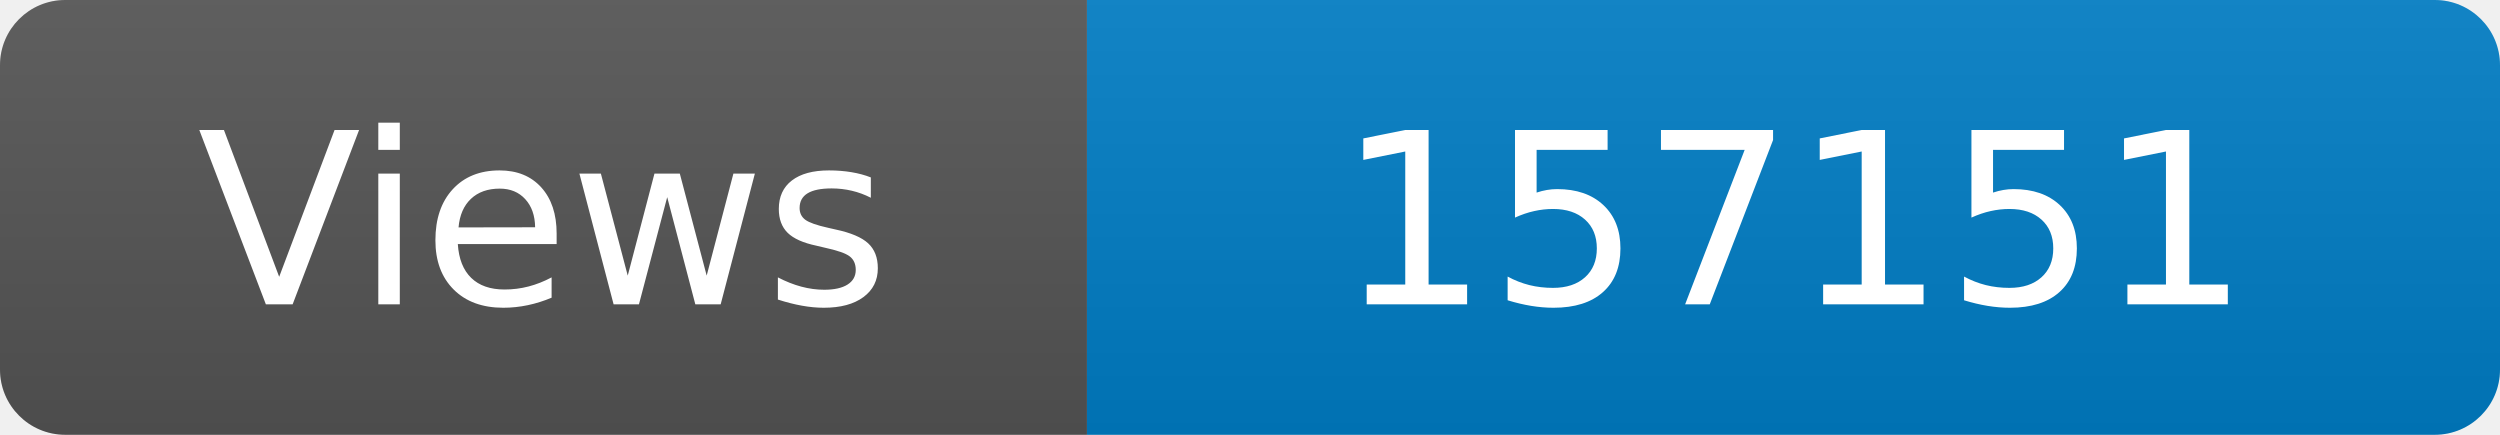
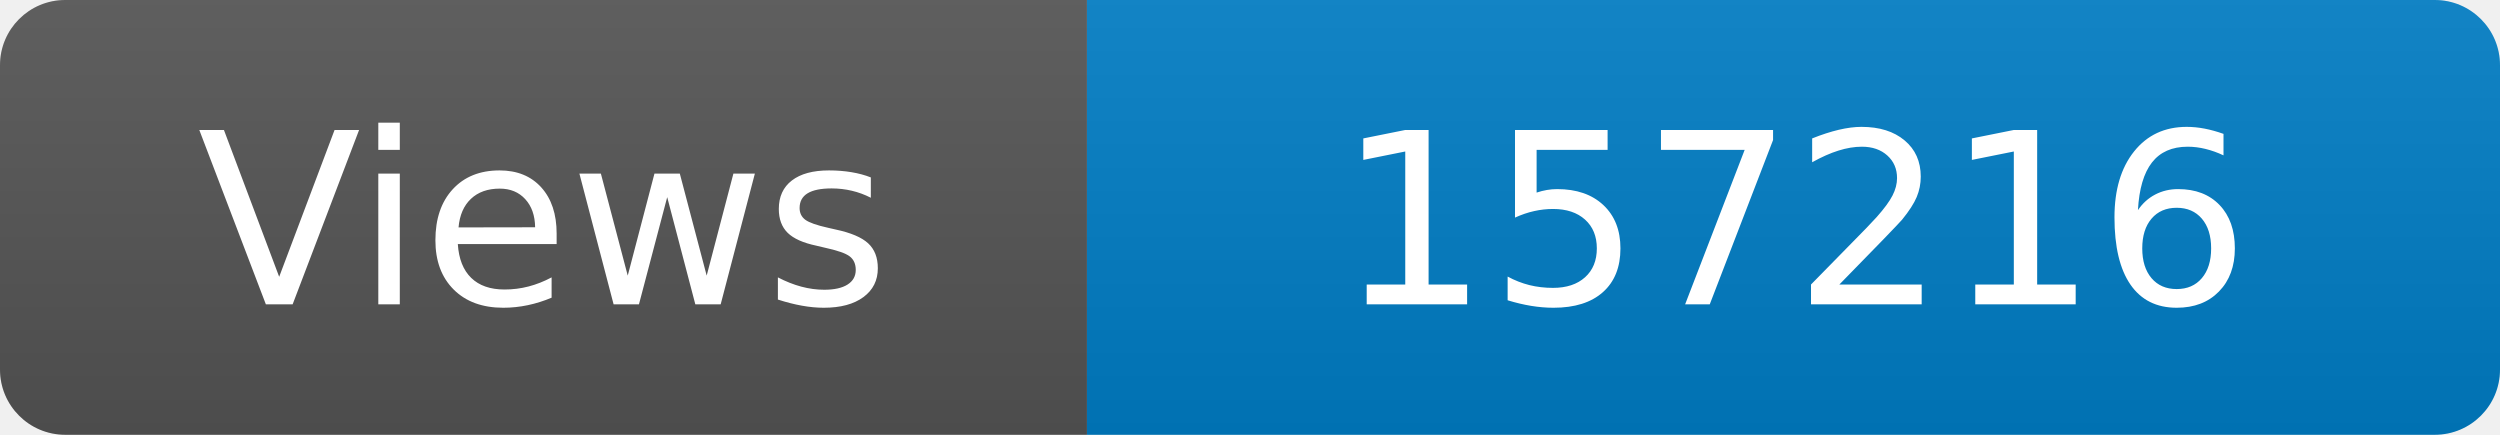
<svg xmlns="http://www.w3.org/2000/svg" width="115" height="20" role="img" aria-label="Maintained?: yes">
  <linearGradient id="s" x2="0" y2="100%">
    <stop offset="0" stop-color="#bbb" stop-opacity=".1" />
    <stop offset="1" stop-opacity=".1" />
  </linearGradient>
  <clipPath id="r">
    <rect width="115" height="20" rx="3" fill="#fff" />
  </clipPath>
  <g clip-path="url(#r)">
    <rect width="50" height="20" fill="#555" />
    <rect x="50" width="160" height="20" fill="#007ec6" />
    <rect width="115" height="20" fill="url(#s)" />
  </g>
  <g fill="#fff" text-anchor="middle" font-family="Verdana,Geneva,DejaVu Sans,sans-serif" font-size="110">
    <text x="250" y="140" transform="scale(.1)" fill="#fff">Views</text>
-     <text x="825" y="140" transform="scale(.1)" fill="#fff">157151</text>
+     <text x="825" y="140" transform="scale(.1)" fill="#fff">157216</text>
  </g>
</svg>
